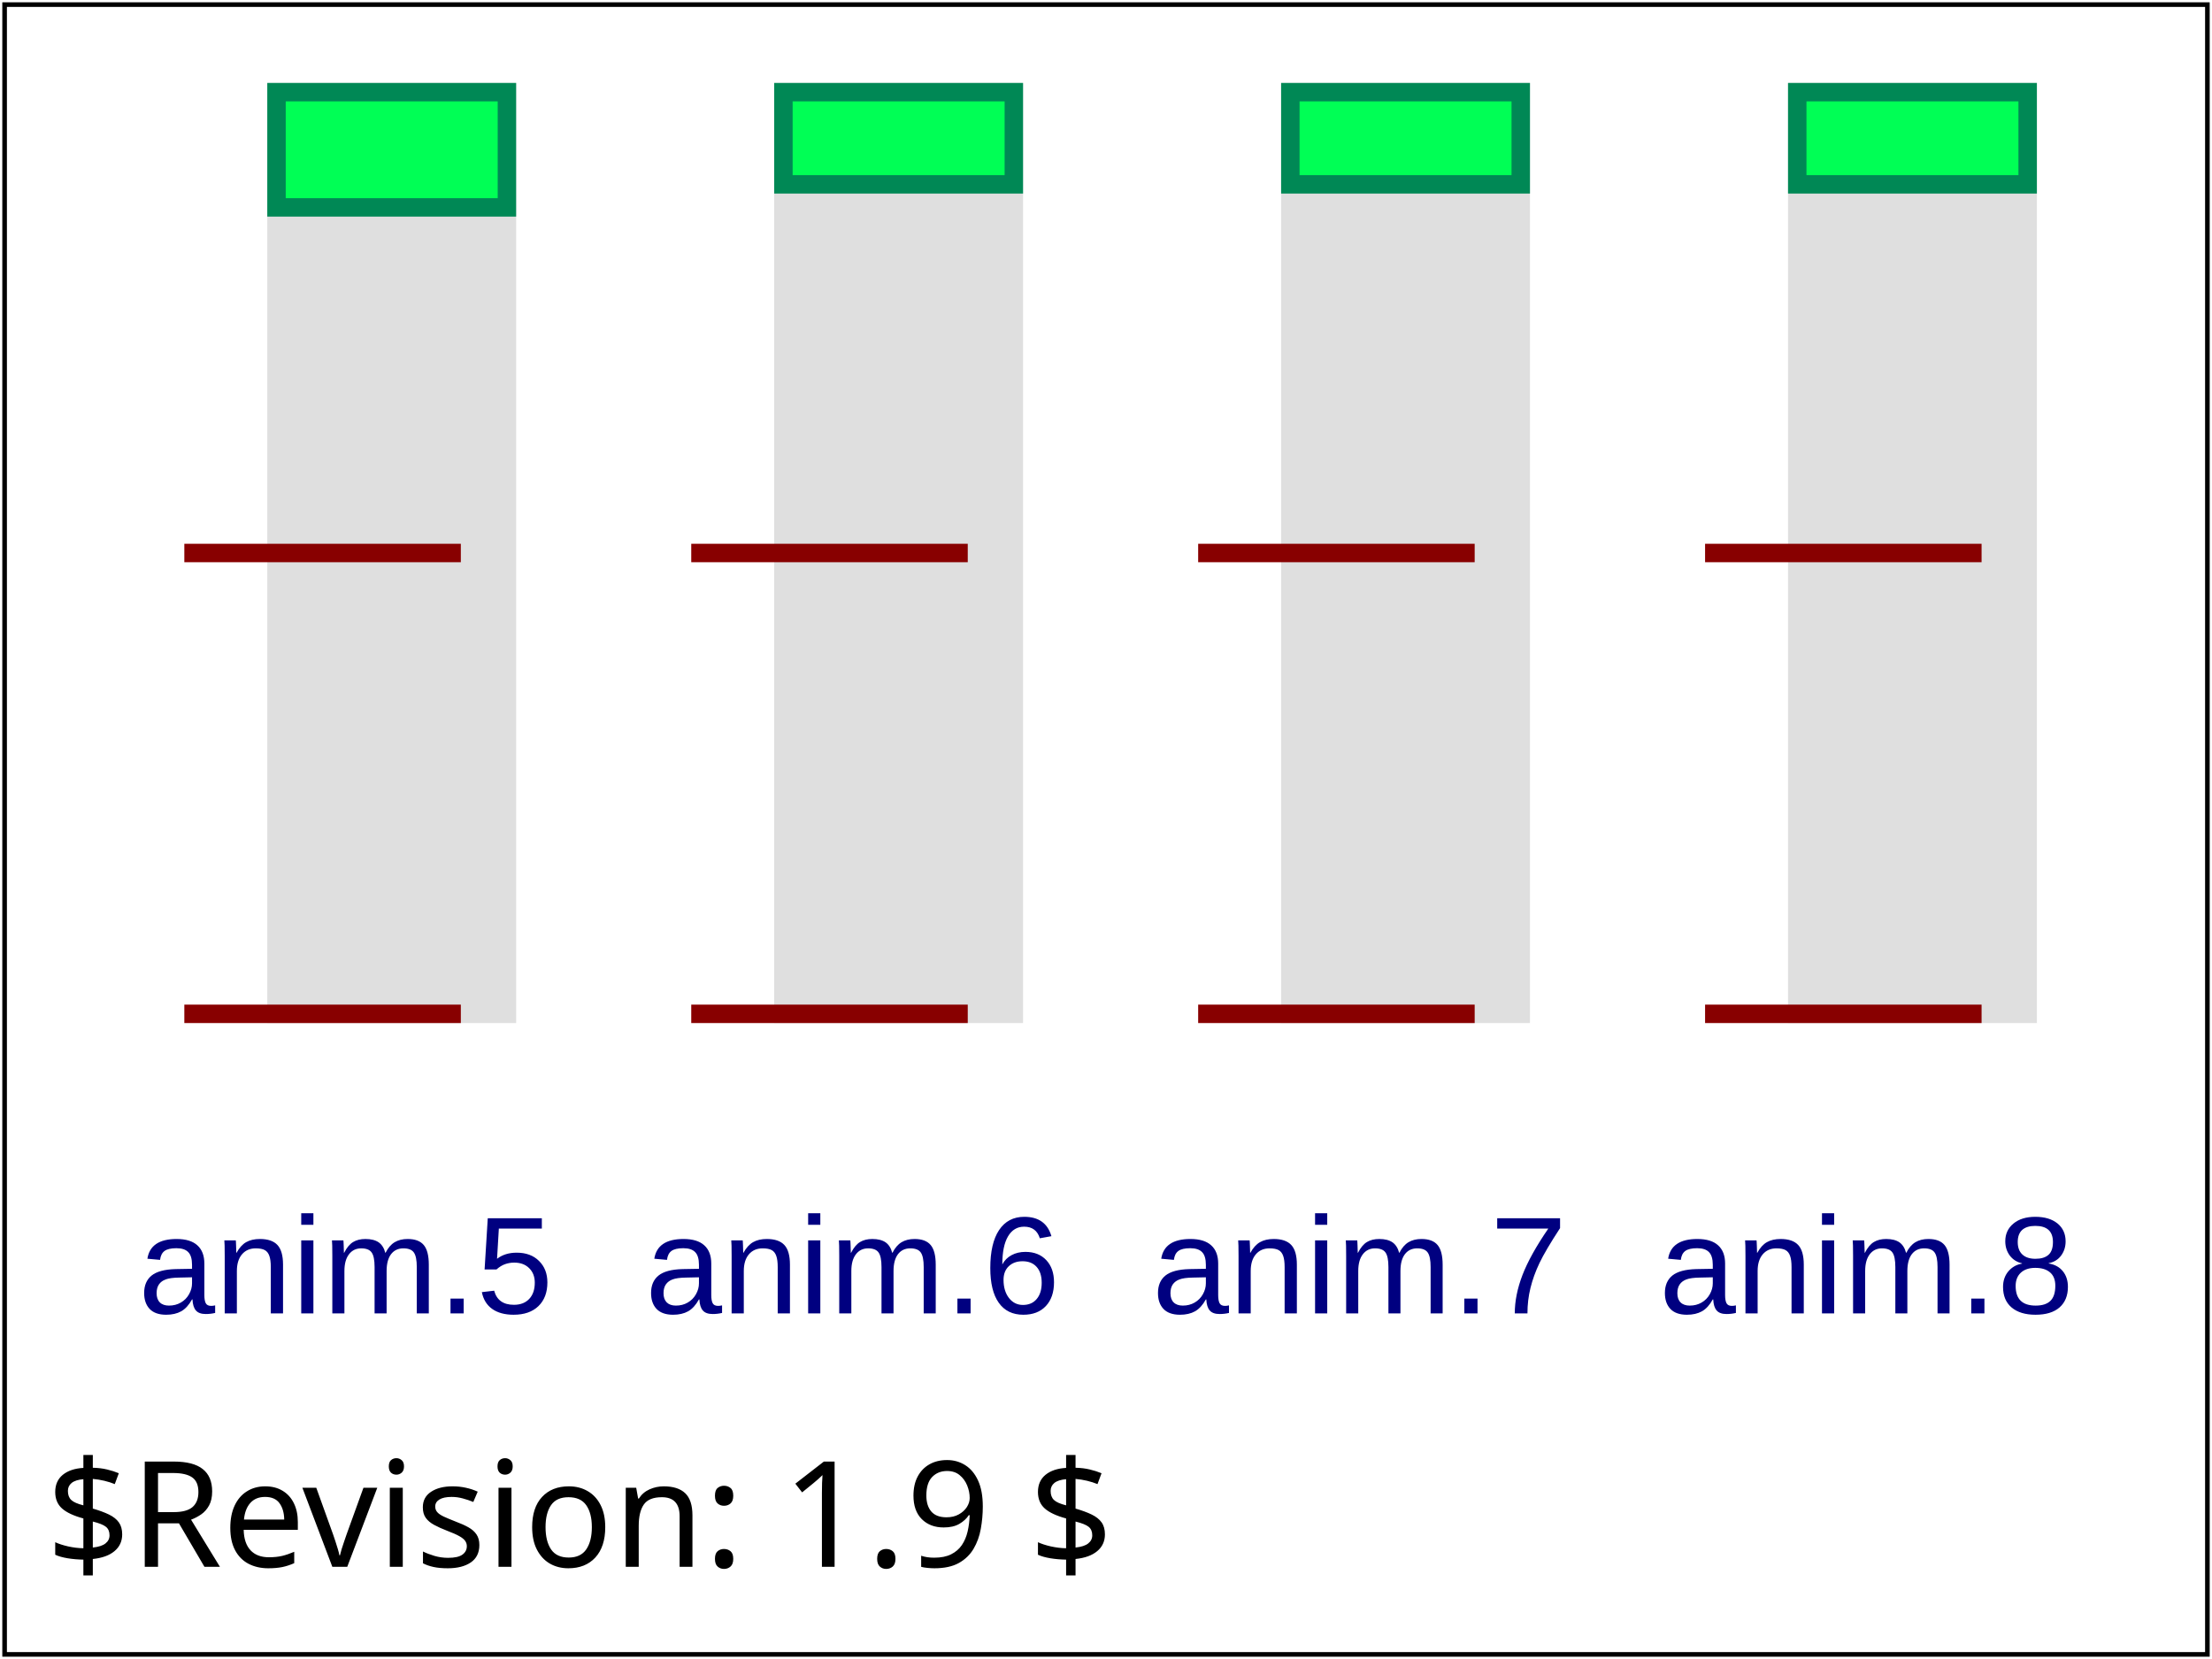
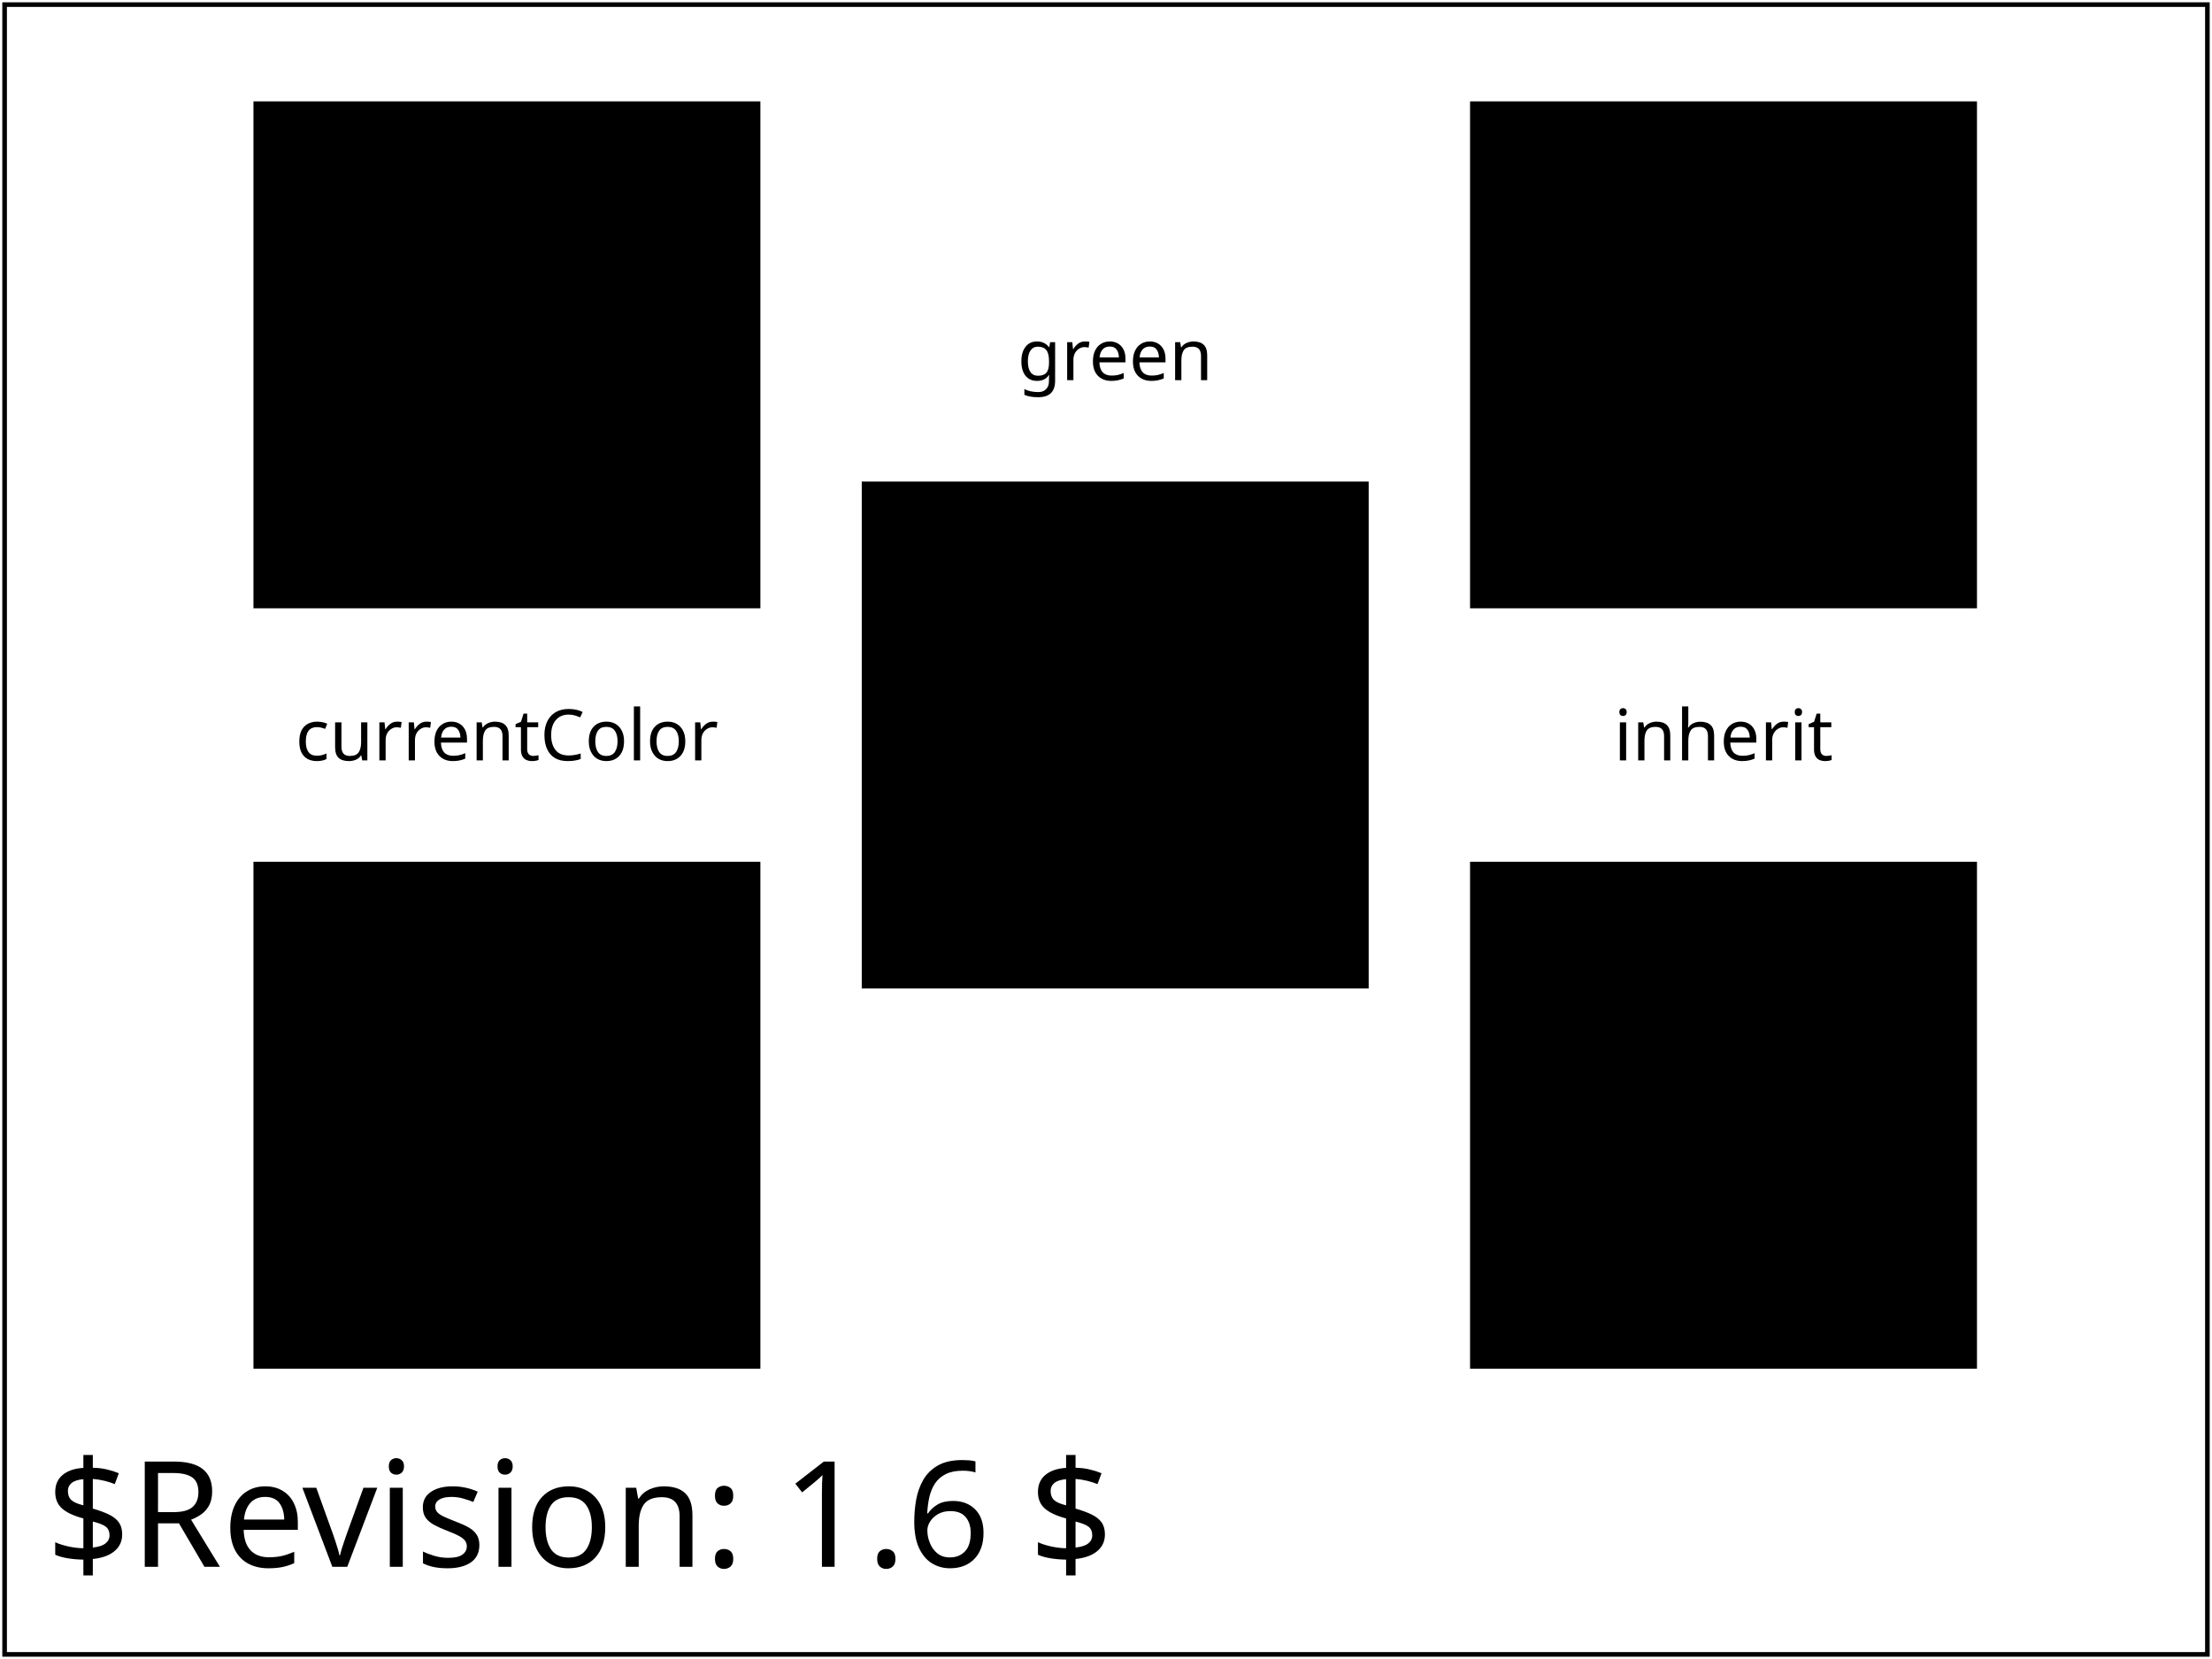
<svg xmlns="http://www.w3.org/2000/svg" xmlns:html="http://www.w3.org/1999/xhtml" xmlns:ns1="http://www.w3.org/2000/02/svg/testsuite/description/" xmlns:xlink="http://www.w3.org/1999/xlink" version="1.2" baseProfile="tiny" xml:id="svg-root" width="100%" height="100%" viewBox="0 0 480 360">
-   <ns1:SVGTestCase reviewer="AE" owner="Jon Ferraiolo" desc="Test 'additive' and 'accumulate' attributes." status="accepted" approved="yes" version="$Revision: 1.9 $" testname="$RCSfile: animate-elem-02-t.svg,v $">
+   <ns1:SVGTestCase reviewer="CC" owner="CL" desc="test animation of keywords that resolve to rgb colors" status="accepted" approved="yes" version="$Revision: 1.6 $" testname="$RCSfile: animate-elem-84-t.svg,v $">
    <ns1:OperatorScript>
-       <html:p>Test 'additive' and 'accumulate' attributes.</html:p>
+       <html:p>Test animation of color keywords that resolve to animatable RGB values.</html:p>
      <html:p>
-         The four pictures show the effect with the four possible combinations of 'additive' (either 'replace' or 'sum') and
-         'accumulate' (either 'none' or 'sum'). Because two animations are animating the height, the effects of 'additive' and
-         'accumulate' are sometimes different than when there is only a single animation.
+         Five black squares are shown. After two seconds, all five squares should turn red and then smoothly animate the
+         fill color to green over the next five seconds.
      </html:p>
    </ns1:OperatorScript>
  </ns1:SVGTestCase>
  <defs>
    <font-face font-family="SVGFreeSansASCII" unicode-range="U+0-7F">
      <font-face-src>
        <font-face-uri xlink:href="../images/SVGFreeSans.svg#ascii" />
      </font-face-src>
    </font-face>
  </defs>
  <g xml:id="test-body-content" font-family="SVGFreeSansASCII,sans-serif" font-size="18">
-     <g font-family="Arial" font-size="30">
-       <g transform="translate(0, 0)">
-         <rect x="60" y="20" width="50" height="200" fill="#dfdfdf" stroke="#dfdfdf" stroke-width="4" />
-         <line x1="40" x2="100" y1="220" y2="220" fill="none" stroke="#880000" stroke-width="4" />
-         <line x1="40" x2="100" y1="120" y2="120" fill="none" stroke="#880000" stroke-width="4" />
-         <rect id="r5" x="60" y="20" width="50" height="25" fill="#0f5" stroke="#085" stroke-width="4">
-           <animate xml:id="an5" attributeName="height" calcMode="linear" additive="replace" accumulate="none" repeatCount="2" from="200" to="20" begin="0s" dur="4s" fill="freeze" />
+     <g transform="scale(1.1) translate (50,20)">
+       <rect id="r1" color="green" fill="#000000" height="100" width="100">
+         <animateColor attributeName="fill" from="#f00" to="currentColor" begin="2s" dur="5s" fill="freeze" />
+       </rect>
+       <rect id="r2" color="red" fill="#000000" height="100" width="100" y="150">
+         <animateColor attributeName="fill" from="currentColor" to="green" begin="2s" dur="5s" fill="freeze" />
+       </rect>
+       <rect id="r3" color="green" fill="#000000" x="120" height="100" width="100" y="75">
+         <animateColor attributeName="fill" from="#f00" to="green" begin="2s" dur="5s" fill="freeze" />
+       </rect>
+       <g fill="green">
+         <rect id="r4" color="green" fill="#000000" x="240" height="100" width="100">
+           <animateColor attributeName="fill" from="#f00" to="inherit" begin="2s" dur="5s" fill="freeze" />
        </rect>
-         <text x="30" y="285" fill="navy">anim.5</text>
      </g>
-       <g transform="translate(110, 0)">
-         <rect x="60" y="20" width="50" height="200" fill="#dfdfdf" stroke="#dfdfdf" stroke-width="4" />
-         <line x1="40" x2="100" y1="220" y2="220" fill="none" stroke="#880000" stroke-width="4" />
-         <line x1="40" x2="100" y1="120" y2="120" fill="none" stroke="#880000" stroke-width="4" />
-         <rect id="r6" x="60" y="20" width="50" height="20" fill="#0f5" stroke="#085" stroke-width="4">
-           <animate xml:id="an6" attributeName="height" calcMode="linear" additive="sum" accumulate="none" repeatCount="2" from="180" to="0" begin="0s" dur="4s" fill="freeze" />
+       <g fill="red">
+         <rect id="r5" color="green" fill="#000000" x="240" height="100" width="100" y="150">
+           <animateColor attributeName="fill" from="inherit" to="green" begin="2s" dur="5s" fill="freeze" />
        </rect>
-         <text x="30" y="285" fill="navy">anim.6</text>
      </g>
-       <g transform="translate(220, 0)">
-         <rect x="60" y="20" width="50" height="200" fill="#dfdfdf" stroke="#dfdfdf" stroke-width="4" />
-         <line x1="40" x2="100" y1="220" y2="220" fill="none" stroke="#880000" stroke-width="4" />
-         <line x1="40" x2="100" y1="120" y2="120" fill="none" stroke="#880000" stroke-width="4" />
-         <rect id="r7" x="60" y="20" width="50" height="20" fill="#0f5" stroke="#085" stroke-width="4">
-           <animate xml:id="an7" attributeName="height" calcMode="linear" additive="replace" accumulate="sum" repeatCount="2" from="200" to="110" begin="0s" dur="4s" fill="freeze" />
-         </rect>
-         <text x="30" y="285" fill="navy">anim.7</text>
-       </g>
-       <g transform="translate(330, 0)">
-         <rect x="60" y="20" width="50" height="200" fill="#dfdfdf" stroke="#dfdfdf" stroke-width="4" />
-         <line x1="40" x2="100" y1="220" y2="220" fill="none" stroke="#880000" stroke-width="4" />
-         <line x1="40" x2="100" y1="120" y2="120" fill="none" stroke="#880000" stroke-width="4" />
-         <rect id="r8" x="60" y="20" width="50" height="20" fill="#0f5" stroke="#085" stroke-width="4">
-           <animate xml:id="an8" attributeName="height" calcMode="linear" additive="sum" accumulate="sum" repeatCount="2" from="180" to="90" begin="0s" dur="4s" fill="freeze" />
-         </rect>
-         <text x="30" y="285" fill="navy">anim.8</text>
+       <g text-anchor="middle" font-size="14">
+         <text x="50" y="130">currentColor</text>
+         <text x="170" y="55">green</text>
+         <text x="290" y="130">inherit</text>
      </g>
    </g>
  </g>
  <g font-family="SVGFreeSansASCII,sans-serif" font-size="32">
-     <text xml:id="revision" x="10" y="340" stroke="none" fill="black">$Revision: 1.9 $</text>
+     <text xml:id="revision" x="10" y="340" stroke="none" fill="black">$Revision: 1.6 $</text>
  </g>
  <rect xml:id="test-frame" x="1" y="1" width="478" height="358" fill="none" stroke="#000" />
</svg>
